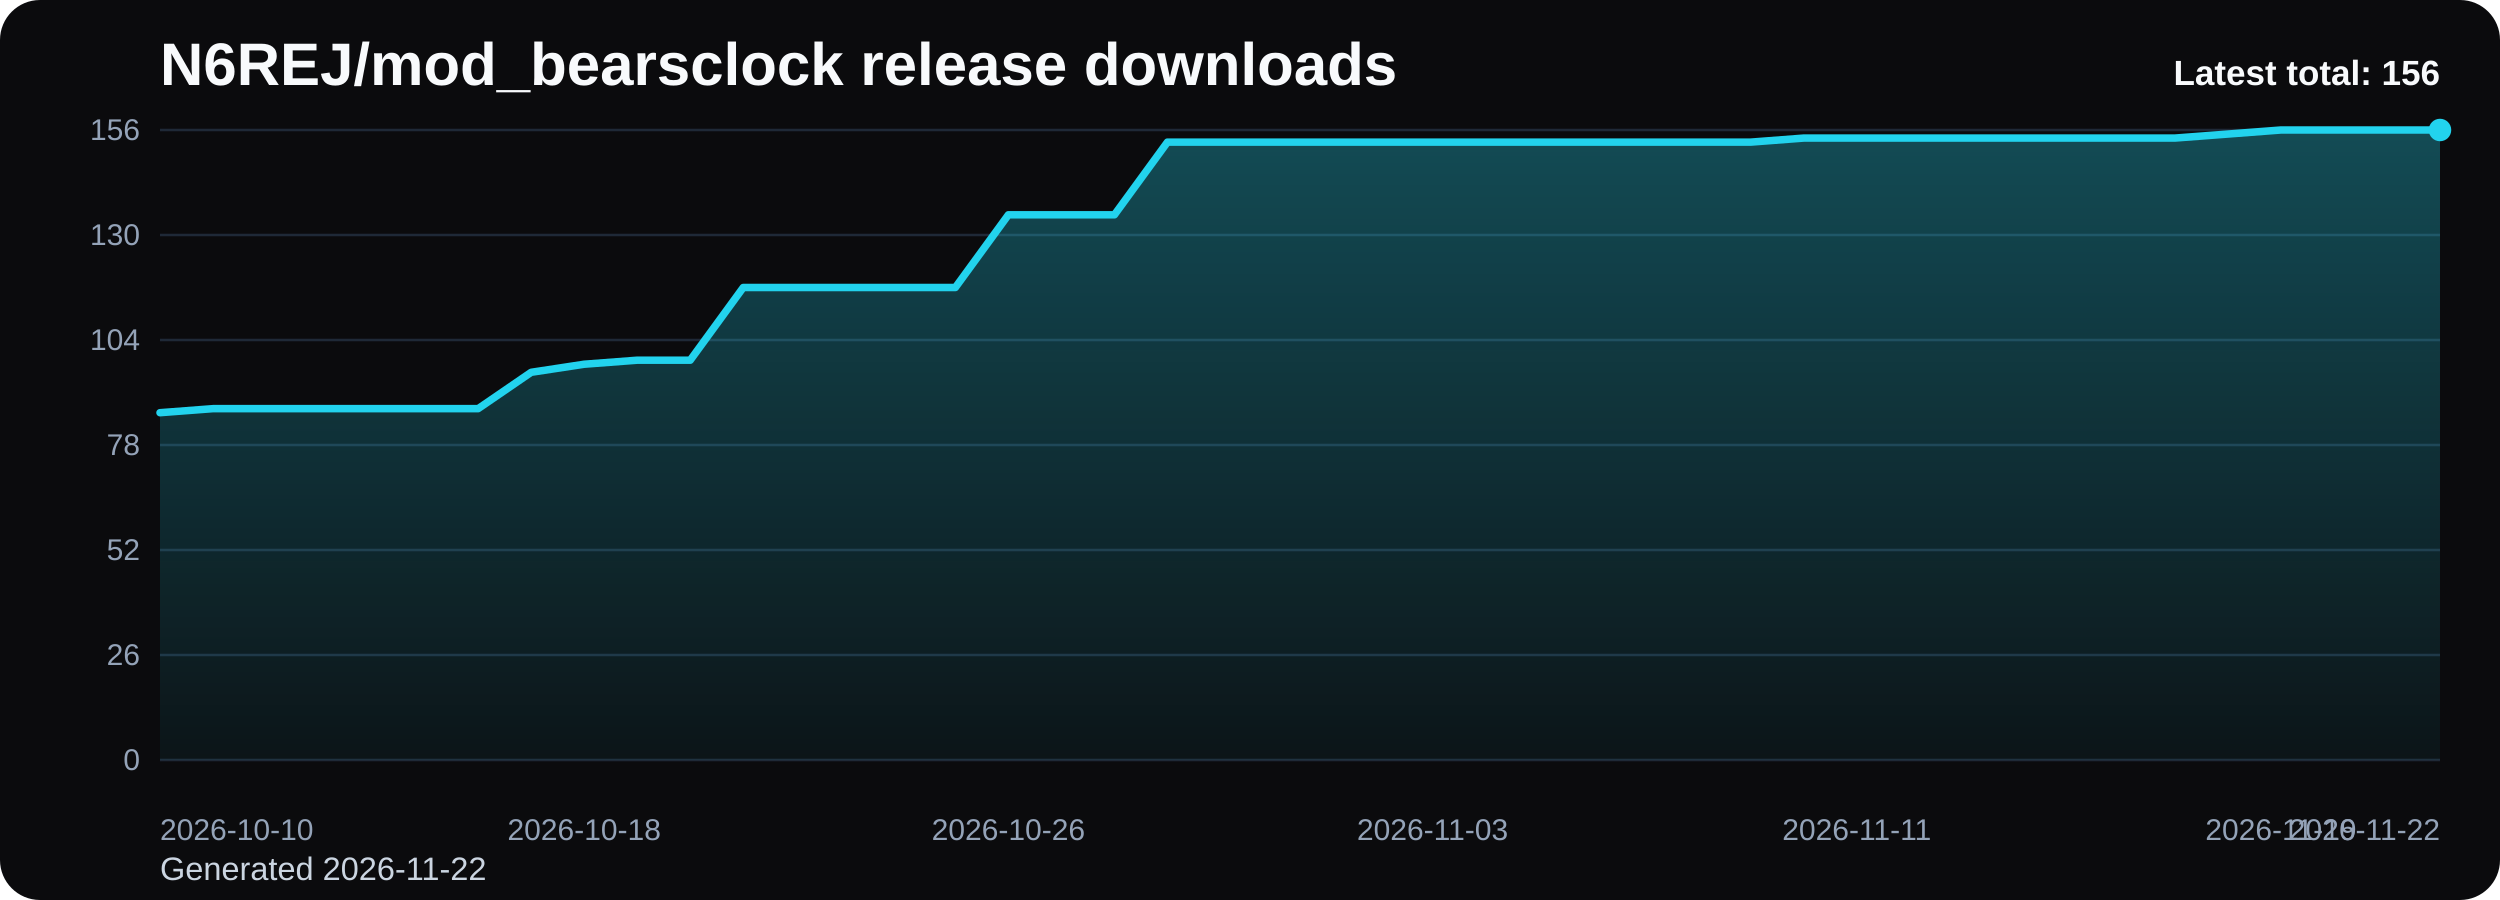
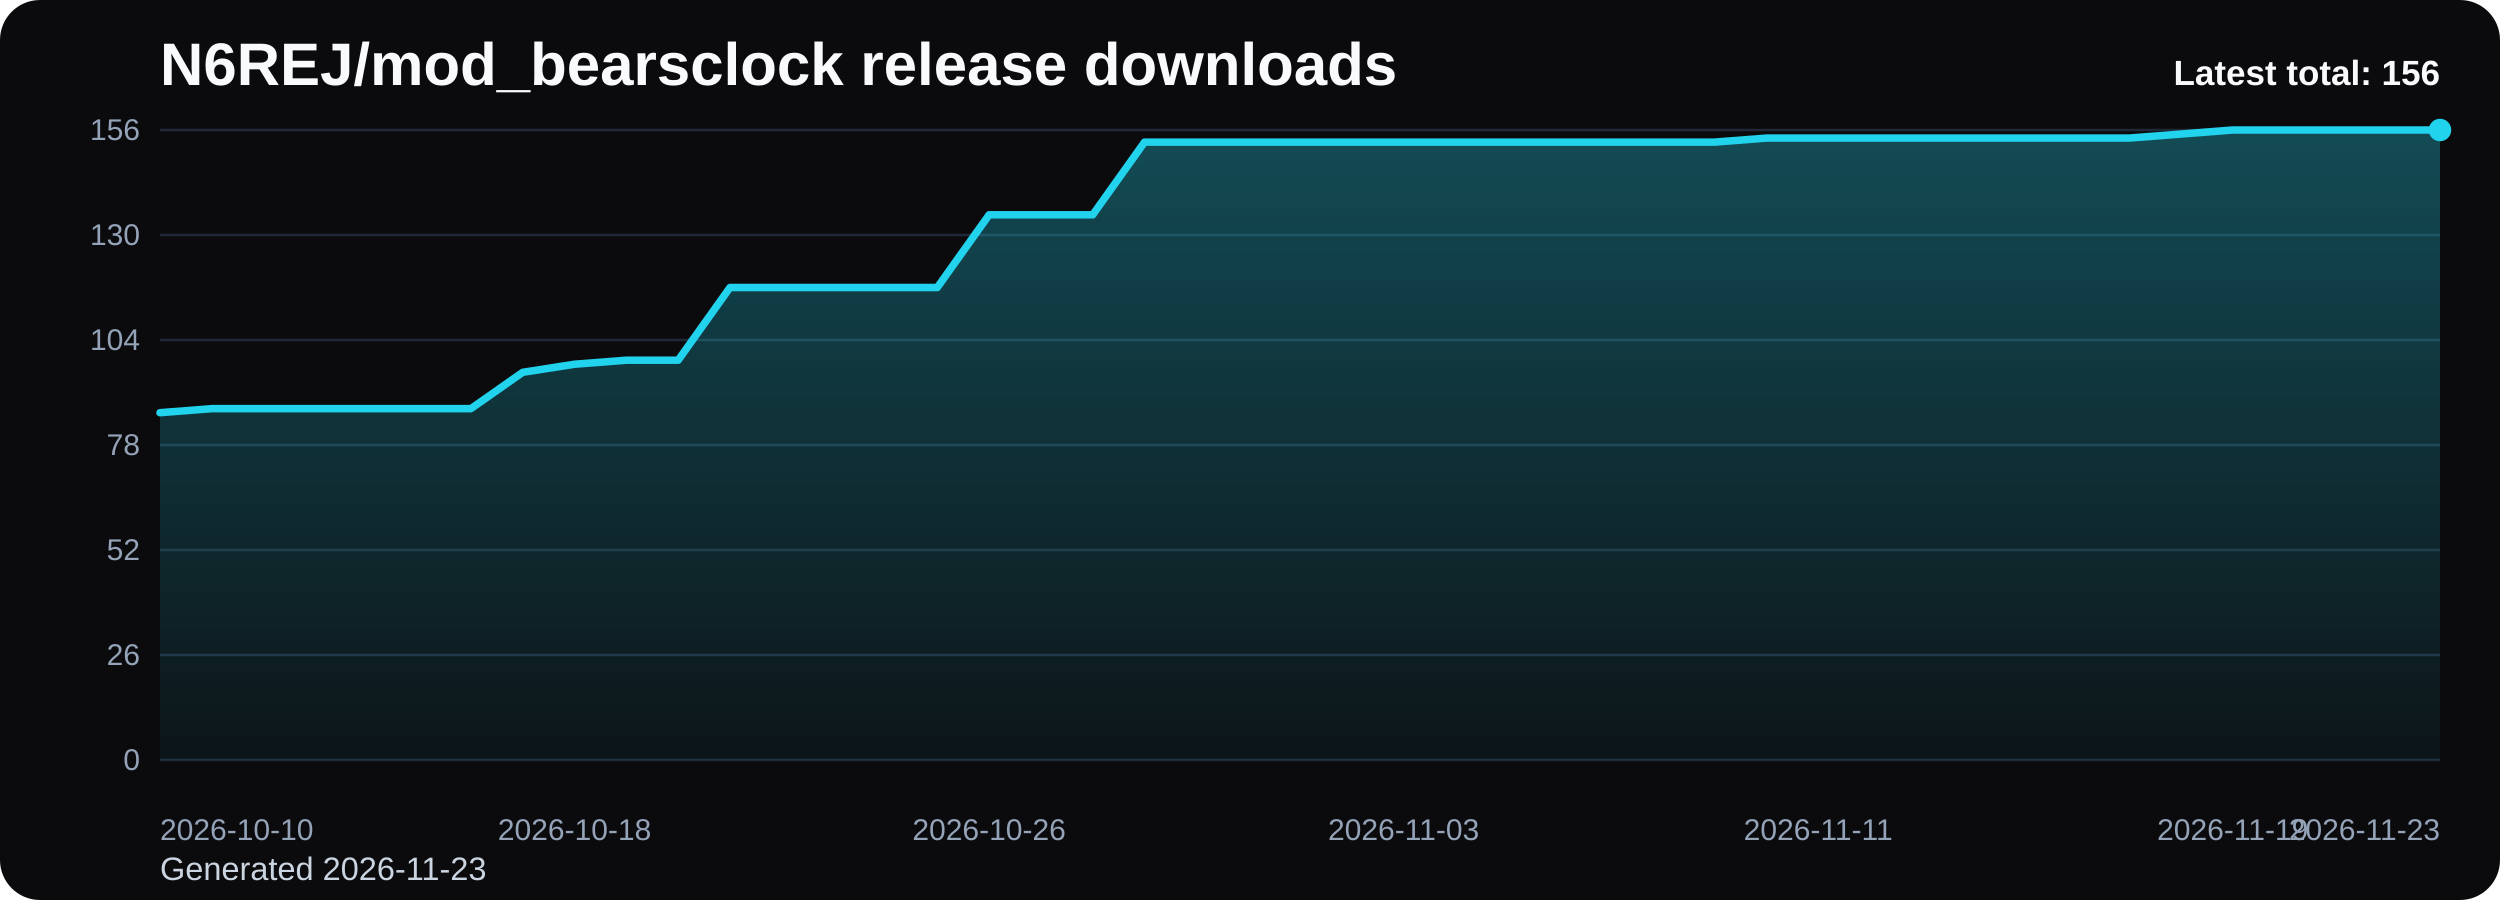
<svg xmlns="http://www.w3.org/2000/svg" viewBox="0 0 1000 360" role="img" aria-label="N6REJ/mod_bearsclock release downloads chart">
  <defs>
    <linearGradient id="fill-total-trend-black" x1="0" y1="0" x2="0" y2="1">
      <stop offset="0%" stop-color="#22d3ee" stop-opacity="0.32" />
      <stop offset="100%" stop-color="#22d3ee" stop-opacity="0.05" />
    </linearGradient>
    <style>
      .bg { fill: #0b0b0d; }
      .title { font: 700 24px Arial, sans-serif; fill: #f8fafc; }
      .sub { font: 400 13px Arial, sans-serif; fill: #cbd5e1; }
      .grid { stroke: #1f2937; stroke-width: 1; }
      .axis { font: 400 12px Arial, sans-serif; fill: #94a3b8; }
      .line { fill: none; stroke: #22d3ee; stroke-width: 3; stroke-linecap: round; stroke-linejoin: round; }
      .dot { fill: #22d3ee; }
      .value { font: 600 11px Arial, sans-serif; fill: #cbd5e1; }
      .latest { font: 700 14px Arial, sans-serif; fill: #f8fafc; }
    </style>
  </defs>
  <rect class="bg" x="0" y="0" width="1000" height="360" rx="16" />
  <text class="title" x="64" y="34">N6REJ/mod_bearsclock release downloads</text>
-   <text class="sub" x="64" y="352">Generated 2026-11-22</text>
+   <text class="sub" x="64" y="352">Generated 2026-11-23</text>
  <line x1="64" y1="52.00" x2="976" y2="52.00" class="grid" />
  <text x="56" y="56.00" text-anchor="end" class="axis">156</text>
  <line x1="64" y1="94.00" x2="976" y2="94.00" class="grid" />
  <text x="56" y="98.00" text-anchor="end" class="axis">130</text>
  <line x1="64" y1="136.00" x2="976" y2="136.00" class="grid" />
  <text x="56" y="140.00" text-anchor="end" class="axis">104</text>
  <line x1="64" y1="178.00" x2="976" y2="178.00" class="grid" />
  <text x="56" y="182.00" text-anchor="end" class="axis">78</text>
  <line x1="64" y1="220.00" x2="976" y2="220.00" class="grid" />
  <text x="56" y="224.00" text-anchor="end" class="axis">52</text>
  <line x1="64" y1="262.00" x2="976" y2="262.00" class="grid" />
  <text x="56" y="266.00" text-anchor="end" class="axis">26</text>
  <line x1="64" y1="304.00" x2="976" y2="304.00" class="grid" />
  <text x="56" y="308.00" text-anchor="end" class="axis">0</text>
-   <path d="M 64.00 304 L 64.00 165.08 L 85.21 163.46 L 106.42 163.46 L 127.63 163.46 L 148.84 163.46 L 170.05 163.46 L 191.26 163.46 L 212.47 148.92 L 233.67 145.69 L 254.88 144.08 L 276.09 144.08 L 297.30 115.00 L 318.51 115.00 L 339.72 115.00 L 360.93 115.00 L 382.14 115.00 L 403.35 85.92 L 424.56 85.92 L 445.77 85.92 L 466.98 56.85 L 488.19 56.85 L 509.40 56.85 L 530.60 56.85 L 551.81 56.85 L 573.02 56.85 L 594.23 56.85 L 615.44 56.85 L 636.65 56.85 L 657.86 56.85 L 679.07 56.85 L 700.28 56.85 L 721.49 55.23 L 742.70 55.23 L 763.91 55.23 L 785.12 55.23 L 806.33 55.23 L 827.53 55.23 L 848.74 55.23 L 869.95 55.23 L 891.16 53.62 L 912.37 52.00 L 933.58 52.00 L 954.79 52.00 L 976.00 52.00 L 976.00 304 Z" fill="url(#fill-total-trend-black)" />
-   <polyline class="line" points="64.00,165.08 85.21,163.46 106.42,163.46 127.63,163.46 148.84,163.46 170.05,163.46 191.26,163.46 212.47,148.92 233.67,145.69 254.88,144.08 276.09,144.08 297.30,115.00 318.51,115.00 339.72,115.00 360.93,115.00 382.14,115.00 403.35,85.92 424.56,85.92 445.77,85.92 466.98,56.85 488.19,56.85 509.40,56.85 530.60,56.85 551.81,56.85 573.02,56.85 594.23,56.85 615.44,56.85 636.65,56.85 657.86,56.85 679.07,56.85 700.28,56.85 721.49,55.23 742.70,55.23 763.91,55.23 785.12,55.23 806.33,55.23 827.53,55.23 848.74,55.23 869.95,55.23 891.16,53.62 912.37,52.00 933.58,52.00 954.79,52.00 976.00,52.00" />
+   <path d="M 64.00 304 L 64.00 165.08 L 84.73 163.46 L 105.45 163.46 L 126.18 163.46 L 146.91 163.46 L 167.64 163.46 L 188.36 163.46 L 209.09 148.92 L 229.82 145.69 L 250.55 144.08 L 271.27 144.08 L 292.00 115.00 L 312.73 115.00 L 333.45 115.00 L 354.18 115.00 L 374.91 115.00 L 395.64 85.92 L 416.36 85.92 L 437.09 85.92 L 457.82 56.85 L 478.55 56.85 L 499.27 56.85 L 520.00 56.85 L 540.73 56.85 L 561.45 56.85 L 582.18 56.85 L 602.91 56.85 L 623.64 56.85 L 644.36 56.85 L 665.09 56.85 L 685.82 56.85 L 706.55 55.23 L 727.27 55.23 L 748.00 55.23 L 768.73 55.23 L 789.45 55.23 L 810.18 55.23 L 830.91 55.23 L 851.64 55.23 L 872.36 53.62 L 893.09 52.00 L 913.82 52.00 L 934.55 52.00 L 955.27 52.00 L 976.00 52.00 L 976.00 304 Z" fill="url(#fill-total-trend-black)" />
+   <polyline class="line" points="64.00,165.08 84.73,163.46 105.45,163.46 126.18,163.46 146.91,163.46 167.64,163.46 188.36,163.46 209.09,148.92 229.82,145.69 250.55,144.08 271.27,144.08 292.00,115.00 312.73,115.00 333.45,115.00 354.18,115.00 374.91,115.00 395.64,85.92 416.36,85.92 437.09,85.92 457.82,56.85 478.55,56.85 499.27,56.85 520.00,56.85 540.73,56.85 561.45,56.85 582.18,56.85 602.91,56.85 623.64,56.85 644.36,56.85 665.09,56.85 685.82,56.85 706.55,55.23 727.27,55.23 748.00,55.23 768.73,55.23 789.45,55.23 810.18,55.23 830.91,55.23 851.64,55.23 872.36,53.62 893.09,52.00 913.82,52.00 934.55,52.00 955.27,52.00 976.00,52.00" />
  <circle class="dot" cx="976.00" cy="52.00" r="4.5" />
  <text class="axis" x="64.00" y="336" text-anchor="start">2026-10-10</text>
-   <text class="axis" x="233.67" y="336" text-anchor="middle">2026-10-18</text>
-   <text class="axis" x="403.35" y="336" text-anchor="middle">2026-10-26</text>
-   <text class="axis" x="573.02" y="336" text-anchor="middle">2026-11-03</text>
-   <text class="axis" x="742.70" y="336" text-anchor="middle">2026-11-11</text>
-   <text class="axis" x="912.37" y="336" text-anchor="middle">2026-11-19</text>
-   <text class="axis" x="976.00" y="336" text-anchor="end">2026-11-22</text>
+   <text class="axis" x="229.82" y="336" text-anchor="middle">2026-10-18</text>
+   <text class="axis" x="395.64" y="336" text-anchor="middle">2026-10-26</text>
+   <text class="axis" x="561.45" y="336" text-anchor="middle">2026-11-03</text>
+   <text class="axis" x="727.27" y="336" text-anchor="middle">2026-11-11</text>
+   <text class="axis" x="893.09" y="336" text-anchor="middle">2026-11-19</text>
+   <text class="axis" x="976.00" y="336" text-anchor="end">2026-11-23</text>
  <text class="latest" x="976" y="34" text-anchor="end">Latest total: 156</text>
</svg>
